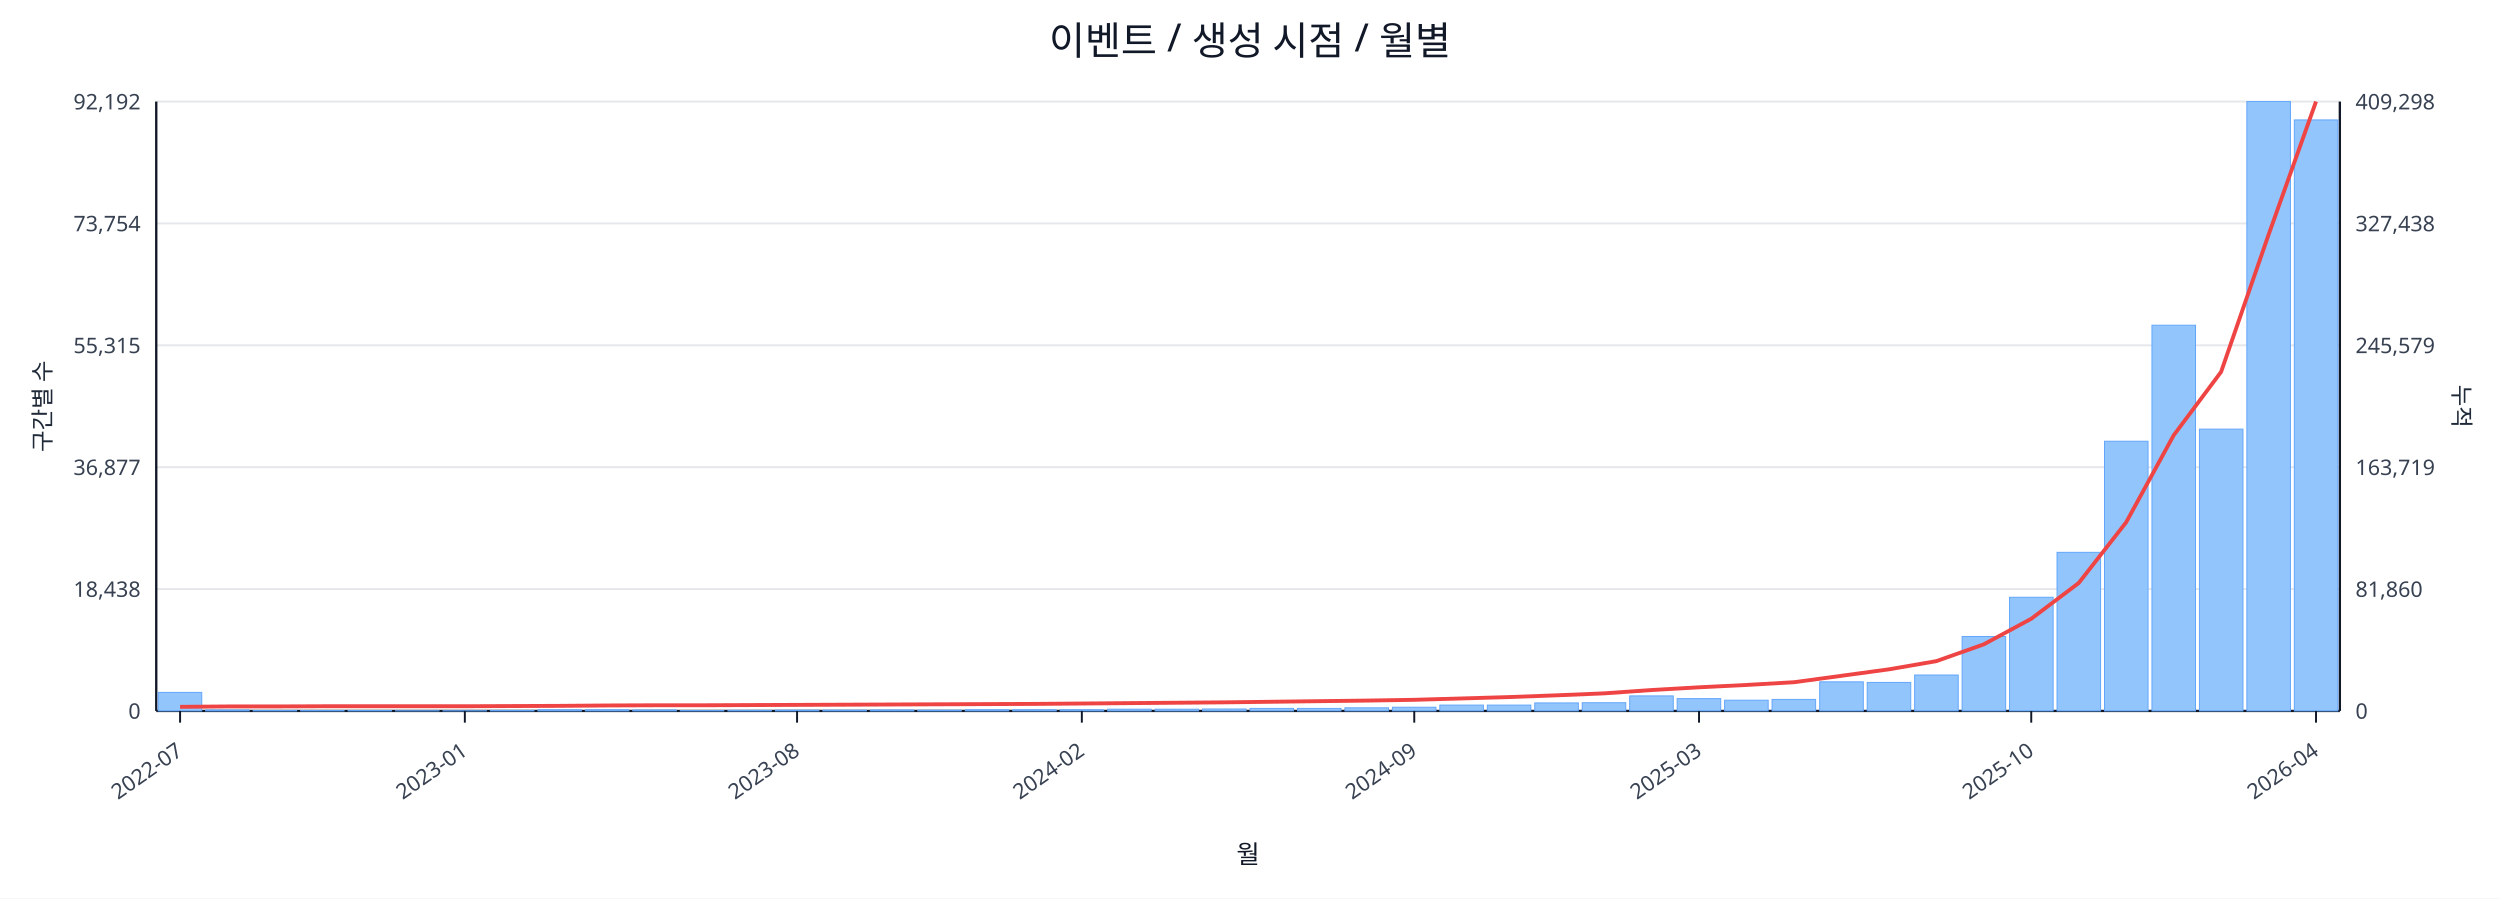
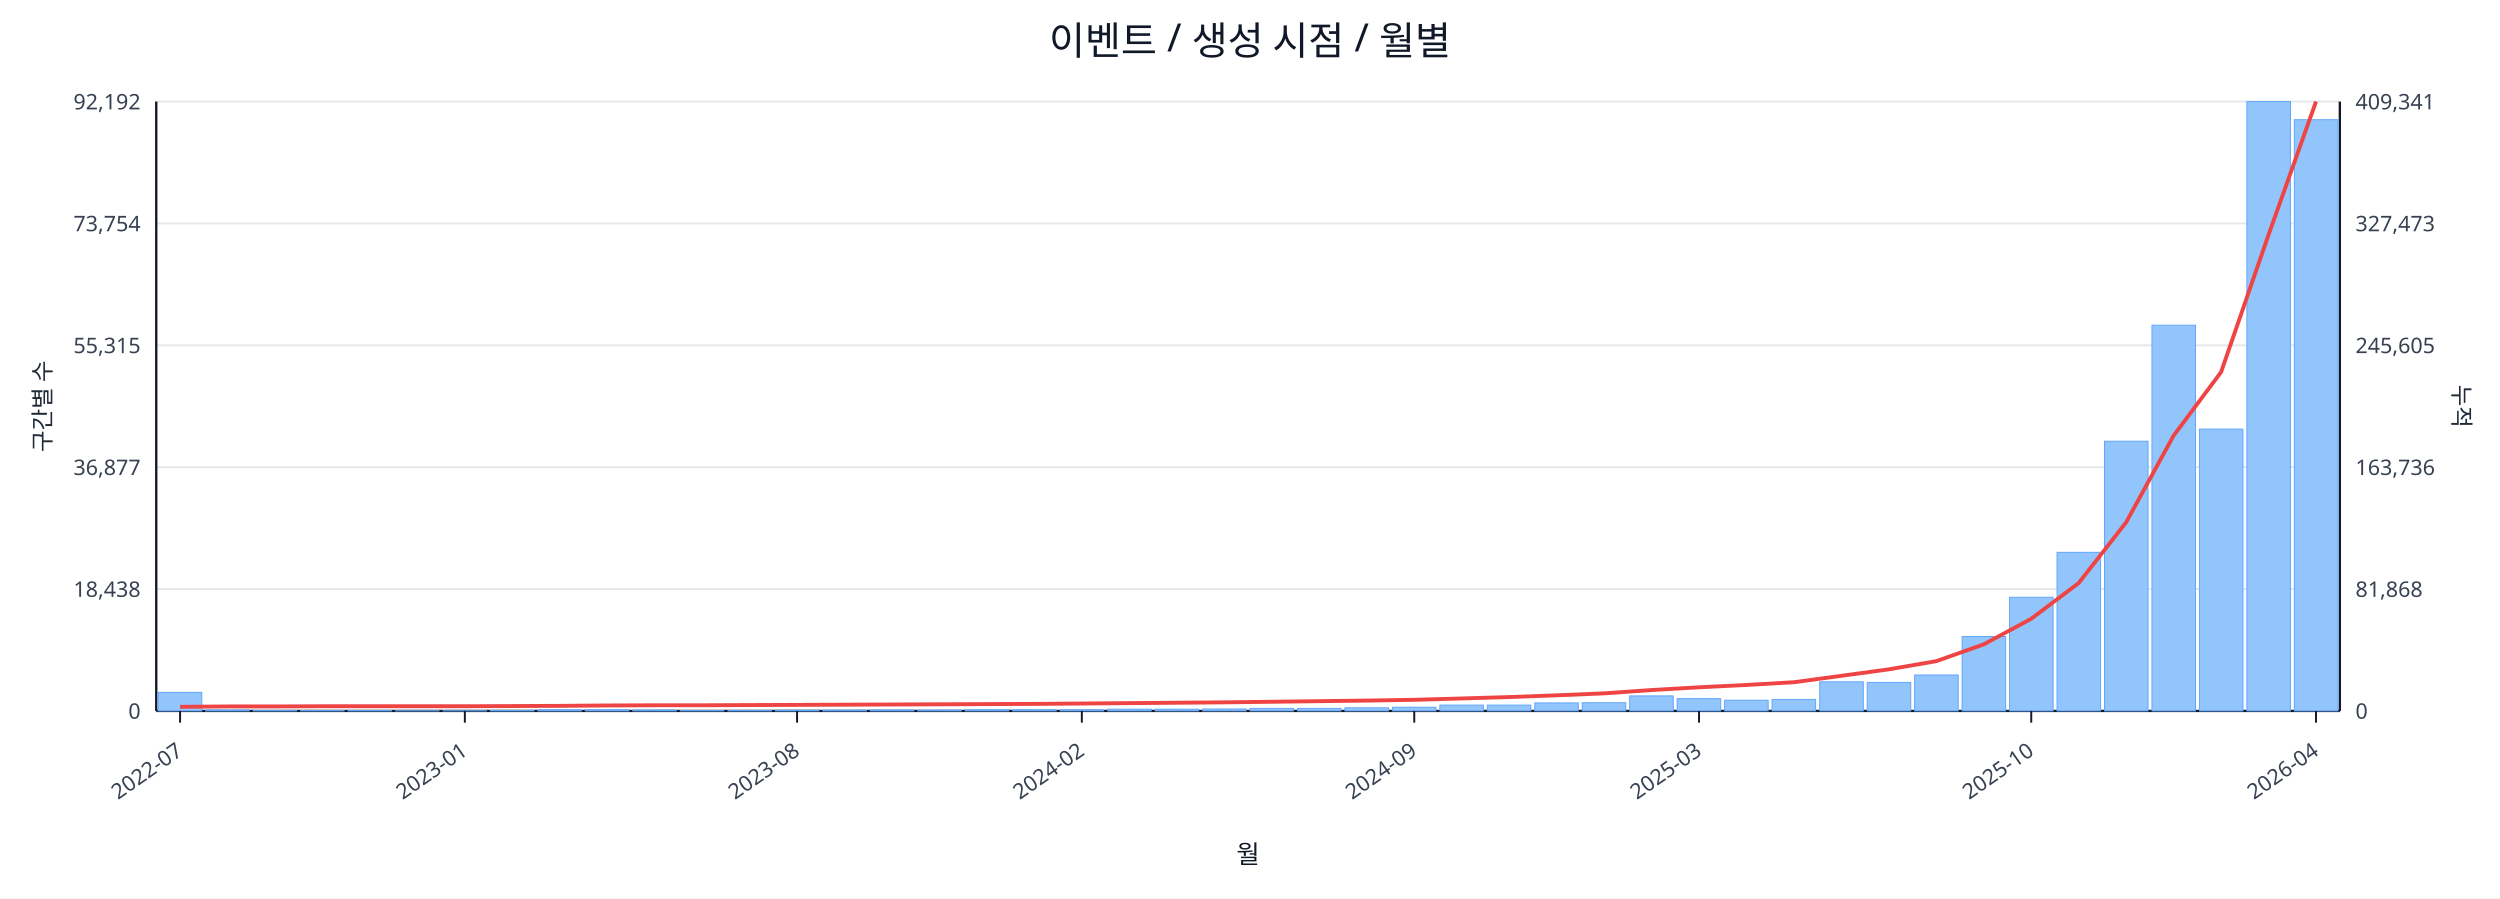
<svg xmlns="http://www.w3.org/2000/svg" width="1280" height="460" viewBox="0 0 1280 460">
  <rect x="0" y="0" width="100%" height="100%" fill="#ffffff" />
  <text x="640.0" y="28" font-size="20" text-anchor="middle" font-family="sans-serif" fill="#111827">이벤트 / 생성 시점 / 월별</text>
  <line x1="80.0" y1="52.0" x2="1198.0" y2="52.0" stroke="#e5e7eb" stroke-width="1" />
  <text x="72.0" y="56.0" font-size="11" text-anchor="end" font-family="sans-serif" fill="#374151">92,192</text>
-   <text x="1206.0" y="56.0" font-size="11" text-anchor="start" font-family="sans-serif" fill="#374151">409,298</text>
+   <text x="1206.0" y="56.0" font-size="11" text-anchor="start" font-family="sans-serif" fill="#374151">409,341</text>
  <line x1="80.0" y1="114.4" x2="1198.0" y2="114.4" stroke="#e5e7eb" stroke-width="1" />
  <text x="72.0" y="118.4" font-size="11" text-anchor="end" font-family="sans-serif" fill="#374151">73,754</text>
-   <text x="1206.0" y="118.4" font-size="11" text-anchor="start" font-family="sans-serif" fill="#374151">327,438</text>
+   <text x="1206.0" y="118.4" font-size="11" text-anchor="start" font-family="sans-serif" fill="#374151">327,473</text>
  <line x1="80.0" y1="176.8" x2="1198.0" y2="176.8" stroke="#e5e7eb" stroke-width="1" />
  <text x="72.0" y="180.8" font-size="11" text-anchor="end" font-family="sans-serif" fill="#374151">55,315</text>
-   <text x="1206.0" y="180.8" font-size="11" text-anchor="start" font-family="sans-serif" fill="#374151">245,579</text>
+   <text x="1206.0" y="180.8" font-size="11" text-anchor="start" font-family="sans-serif" fill="#374151">245,605</text>
  <line x1="80.0" y1="239.2" x2="1198.0" y2="239.2" stroke="#e5e7eb" stroke-width="1" />
  <text x="72.0" y="243.2" font-size="11" text-anchor="end" font-family="sans-serif" fill="#374151">36,877</text>
-   <text x="1206.0" y="243.2" font-size="11" text-anchor="start" font-family="sans-serif" fill="#374151">163,719</text>
+   <text x="1206.0" y="243.2" font-size="11" text-anchor="start" font-family="sans-serif" fill="#374151">163,736</text>
  <line x1="80.0" y1="301.6" x2="1198.0" y2="301.6" stroke="#e5e7eb" stroke-width="1" />
  <text x="72.0" y="305.6" font-size="11" text-anchor="end" font-family="sans-serif" fill="#374151">18,438</text>
-   <text x="1206.0" y="305.6" font-size="11" text-anchor="start" font-family="sans-serif" fill="#374151">81,860</text>
+   <text x="1206.0" y="305.6" font-size="11" text-anchor="start" font-family="sans-serif" fill="#374151">81,868</text>
  <line x1="80.0" y1="364.0" x2="1198.0" y2="364.0" stroke="#e5e7eb" stroke-width="1" />
  <text x="72.0" y="368.0" font-size="11" text-anchor="end" font-family="sans-serif" fill="#374151">0</text>
  <text x="1206.0" y="368.0" font-size="11" text-anchor="start" font-family="sans-serif" fill="#374151">0</text>
  <line x1="80.0" y1="364.0" x2="1198.0" y2="364.0" stroke="#111827" stroke-width="1.2" />
  <line x1="80.0" y1="52.0" x2="80.0" y2="364.0" stroke="#111827" stroke-width="1.2" />
  <line x1="1198.0" y1="52.0" x2="1198.0" y2="364.0" stroke="#111827" stroke-width="1.2" />
  <rect x="81.0" y="354.5" width="22.3" height="9.5" fill="#93c5fd" stroke="#60a5fa" stroke-width="0.5" />
  <rect x="105.3" y="363.5" width="22.3" height="0.5" fill="#93c5fd" stroke="#60a5fa" stroke-width="0.5" />
  <rect x="129.6" y="363.8" width="22.3" height="0.2" fill="#93c5fd" stroke="#60a5fa" stroke-width="0.5" />
  <rect x="153.9" y="363.8" width="22.3" height="0.2" fill="#93c5fd" stroke="#60a5fa" stroke-width="0.5" />
  <rect x="178.2" y="363.8" width="22.3" height="0.2" fill="#93c5fd" stroke="#60a5fa" stroke-width="0.5" />
  <rect x="202.5" y="363.9" width="22.3" height="0.1" fill="#93c5fd" stroke="#60a5fa" stroke-width="0.5" />
  <rect x="226.8" y="363.9" width="22.3" height="0.1" fill="#93c5fd" stroke="#60a5fa" stroke-width="0.5" />
  <rect x="251.1" y="363.7" width="22.3" height="0.3" fill="#93c5fd" stroke="#60a5fa" stroke-width="0.5" />
  <rect x="275.4" y="363.4" width="22.3" height="0.6" fill="#93c5fd" stroke="#60a5fa" stroke-width="0.5" />
  <rect x="299.7" y="363.4" width="22.3" height="0.6" fill="#93c5fd" stroke="#60a5fa" stroke-width="0.5" />
  <rect x="324.0" y="363.5" width="22.3" height="0.5" fill="#93c5fd" stroke="#60a5fa" stroke-width="0.5" />
  <rect x="348.3" y="363.8" width="22.3" height="0.2" fill="#93c5fd" stroke="#60a5fa" stroke-width="0.5" />
  <rect x="372.7" y="363.7" width="22.3" height="0.3" fill="#93c5fd" stroke="#60a5fa" stroke-width="0.5" />
  <rect x="397.0" y="363.6" width="22.3" height="0.4" fill="#93c5fd" stroke="#60a5fa" stroke-width="0.5" />
  <rect x="421.3" y="363.6" width="22.3" height="0.4" fill="#93c5fd" stroke="#60a5fa" stroke-width="0.5" />
  <rect x="445.6" y="363.5" width="22.3" height="0.5" fill="#93c5fd" stroke="#60a5fa" stroke-width="0.5" />
  <rect x="469.9" y="363.6" width="22.3" height="0.4" fill="#93c5fd" stroke="#60a5fa" stroke-width="0.5" />
  <rect x="494.2" y="363.4" width="22.3" height="0.6" fill="#93c5fd" stroke="#60a5fa" stroke-width="0.5" />
  <rect x="518.5" y="363.4" width="22.3" height="0.6" fill="#93c5fd" stroke="#60a5fa" stroke-width="0.5" />
  <rect x="542.8" y="363.4" width="22.3" height="0.6" fill="#93c5fd" stroke="#60a5fa" stroke-width="0.5" />
  <rect x="567.1" y="363.1" width="22.3" height="0.9" fill="#93c5fd" stroke="#60a5fa" stroke-width="0.5" />
  <rect x="591.4" y="363.1" width="22.3" height="0.9" fill="#93c5fd" stroke="#60a5fa" stroke-width="0.5" />
  <rect x="615.7" y="363.0" width="22.3" height="1.0" fill="#93c5fd" stroke="#60a5fa" stroke-width="0.5" />
  <rect x="640.0" y="362.7" width="22.3" height="1.3" fill="#93c5fd" stroke="#60a5fa" stroke-width="0.5" />
  <rect x="664.3" y="362.7" width="22.3" height="1.3" fill="#93c5fd" stroke="#60a5fa" stroke-width="0.5" />
  <rect x="688.6" y="362.4" width="22.3" height="1.6" fill="#93c5fd" stroke="#60a5fa" stroke-width="0.5" />
  <rect x="712.9" y="362.1" width="22.3" height="1.9" fill="#93c5fd" stroke="#60a5fa" stroke-width="0.5" />
  <rect x="737.2" y="361.0" width="22.3" height="3.0" fill="#93c5fd" stroke="#60a5fa" stroke-width="0.5" />
  <rect x="761.5" y="361.0" width="22.3" height="3.0" fill="#93c5fd" stroke="#60a5fa" stroke-width="0.5" />
  <rect x="785.8" y="359.9" width="22.3" height="4.1" fill="#93c5fd" stroke="#60a5fa" stroke-width="0.5" />
  <rect x="810.1" y="359.8" width="22.3" height="4.2" fill="#93c5fd" stroke="#60a5fa" stroke-width="0.5" />
  <rect x="834.4" y="356.3" width="22.3" height="7.7" fill="#93c5fd" stroke="#60a5fa" stroke-width="0.5" />
  <rect x="858.7" y="357.7" width="22.3" height="6.3" fill="#93c5fd" stroke="#60a5fa" stroke-width="0.5" />
  <rect x="883.0" y="358.5" width="22.3" height="5.5" fill="#93c5fd" stroke="#60a5fa" stroke-width="0.5" />
  <rect x="907.3" y="358.1" width="22.3" height="5.9" fill="#93c5fd" stroke="#60a5fa" stroke-width="0.5" />
  <rect x="931.7" y="349.1" width="22.3" height="14.9" fill="#93c5fd" stroke="#60a5fa" stroke-width="0.5" />
  <rect x="956.0" y="349.4" width="22.3" height="14.6" fill="#93c5fd" stroke="#60a5fa" stroke-width="0.5" />
  <rect x="980.3" y="345.6" width="22.3" height="18.4" fill="#93c5fd" stroke="#60a5fa" stroke-width="0.5" />
  <rect x="1004.6" y="325.9" width="22.3" height="38.1" fill="#93c5fd" stroke="#60a5fa" stroke-width="0.5" />
  <rect x="1028.9" y="305.8" width="22.3" height="58.2" fill="#93c5fd" stroke="#60a5fa" stroke-width="0.5" />
  <rect x="1053.2" y="282.8" width="22.3" height="81.2" fill="#93c5fd" stroke="#60a5fa" stroke-width="0.5" />
  <rect x="1077.5" y="225.9" width="22.3" height="138.1" fill="#93c5fd" stroke="#60a5fa" stroke-width="0.5" />
  <rect x="1101.8" y="166.5" width="22.3" height="197.5" fill="#93c5fd" stroke="#60a5fa" stroke-width="0.5" />
  <rect x="1126.1" y="219.7" width="22.3" height="144.3" fill="#93c5fd" stroke="#60a5fa" stroke-width="0.5" />
  <rect x="1150.4" y="52.0" width="22.3" height="312.0" fill="#93c5fd" stroke="#60a5fa" stroke-width="0.5" />
-   <rect x="1174.7" y="61.4" width="22.3" height="302.6" fill="#93c5fd" stroke="#60a5fa" stroke-width="0.5" />
-   <polyline fill="none" stroke="#ef4444" stroke-width="2" points="92.2,361.9 116.5,361.7 140.8,361.7 165.1,361.6 189.4,361.6 213.7,361.6 238.0,361.6 262.3,361.5 286.6,361.4 310.9,361.2 335.2,361.1 359.5,361.1 383.8,361.0 408.1,360.9 432.4,360.8 456.7,360.7 481.0,360.6 505.3,360.5 529.6,360.4 553.9,360.2 578.2,360.0 602.5,359.8 626.8,359.6 651.2,359.3 675.5,359.0 699.8,358.7 724.1,358.3 748.4,357.6 772.7,356.9 797.0,356.0 821.3,355.0 845.6,353.3 869.9,351.9 894.2,350.7 918.5,349.3 942.8,346.0 967.1,342.7 991.4,338.5 1015.7,329.9 1040.0,316.8 1064.3,298.5 1088.6,267.4 1112.9,222.9 1137.2,190.4 1161.5,120.2 1185.8,52.0" />
+   <rect x="1174.7" y="61.3" width="22.3" height="302.7" fill="#93c5fd" stroke="#60a5fa" stroke-width="0.5" />
+   <polyline fill="none" stroke="#ef4444" stroke-width="2" points="92.2,361.9 116.5,361.7 140.8,361.7 165.1,361.6 189.4,361.6 213.7,361.6 238.0,361.6 262.3,361.5 286.6,361.4 310.9,361.2 335.2,361.1 359.5,361.1 383.8,361.0 408.1,360.9 432.4,360.8 456.7,360.7 481.0,360.6 505.3,360.5 529.6,360.4 553.9,360.2 578.2,360.0 602.5,359.8 626.8,359.6 651.2,359.3 675.5,359.0 699.8,358.7 724.1,358.3 748.4,357.6 772.7,356.9 797.0,356.0 821.3,355.0 845.6,353.3 869.9,351.9 894.2,350.7 918.5,349.3 942.8,346.0 967.1,342.7 991.4,338.5 1015.7,329.9 1040.0,316.8 1064.3,298.5 1088.6,267.4 1112.9,223.0 1137.2,190.5 1161.5,120.2 1185.8,52.0" />
  <line x1="92.2" y1="364.0" x2="92.2" y2="370.0" stroke="#111827" stroke-width="1" />
  <text x="94.2" y="386.0" font-size="11" text-anchor="end" transform="rotate(-35 94.2 386.0)" font-family="sans-serif" fill="#374151">2022-07</text>
  <line x1="238.0" y1="364.0" x2="238.0" y2="370.0" stroke="#111827" stroke-width="1" />
  <text x="240.0" y="386.0" font-size="11" text-anchor="end" transform="rotate(-35 240.0 386.0)" font-family="sans-serif" fill="#374151">2023-01</text>
  <line x1="408.1" y1="364.0" x2="408.1" y2="370.0" stroke="#111827" stroke-width="1" />
  <text x="410.1" y="386.0" font-size="11" text-anchor="end" transform="rotate(-35 410.1 386.0)" font-family="sans-serif" fill="#374151">2023-08</text>
  <line x1="553.9" y1="364.0" x2="553.9" y2="370.0" stroke="#111827" stroke-width="1" />
  <text x="555.9" y="386.0" font-size="11" text-anchor="end" transform="rotate(-35 555.9 386.0)" font-family="sans-serif" fill="#374151">2024-02</text>
  <line x1="724.1" y1="364.0" x2="724.1" y2="370.0" stroke="#111827" stroke-width="1" />
  <text x="726.1" y="386.0" font-size="11" text-anchor="end" transform="rotate(-35 726.1 386.0)" font-family="sans-serif" fill="#374151">2024-09</text>
  <line x1="869.9" y1="364.0" x2="869.9" y2="370.0" stroke="#111827" stroke-width="1" />
  <text x="871.9" y="386.0" font-size="11" text-anchor="end" transform="rotate(-35 871.9 386.0)" font-family="sans-serif" fill="#374151">2025-03</text>
  <line x1="1040.0" y1="364.0" x2="1040.0" y2="370.0" stroke="#111827" stroke-width="1" />
  <text x="1042.0" y="386.0" font-size="11" text-anchor="end" transform="rotate(-35 1042.0 386.0)" font-family="sans-serif" fill="#374151">2025-10</text>
  <line x1="1185.8" y1="364.0" x2="1185.8" y2="370.0" stroke="#111827" stroke-width="1" />
  <text x="1187.8" y="386.0" font-size="11" text-anchor="end" transform="rotate(-35 1187.8 386.0)" font-family="sans-serif" fill="#374151">2026-04</text>
  <text x="26" y="208.0" font-size="12" transform="rotate(-90 26 208.0)" text-anchor="middle" font-family="sans-serif" fill="#1f2937">구간별 수</text>
  <text x="1256.0" y="208.0" font-size="12" transform="rotate(90 1256.0 208.0)" text-anchor="middle" font-family="sans-serif" fill="#1f2937">누적</text>
  <text x="639.0" y="442.0" font-size="13" text-anchor="middle" font-family="sans-serif" fill="#111827">월</text>
</svg>
